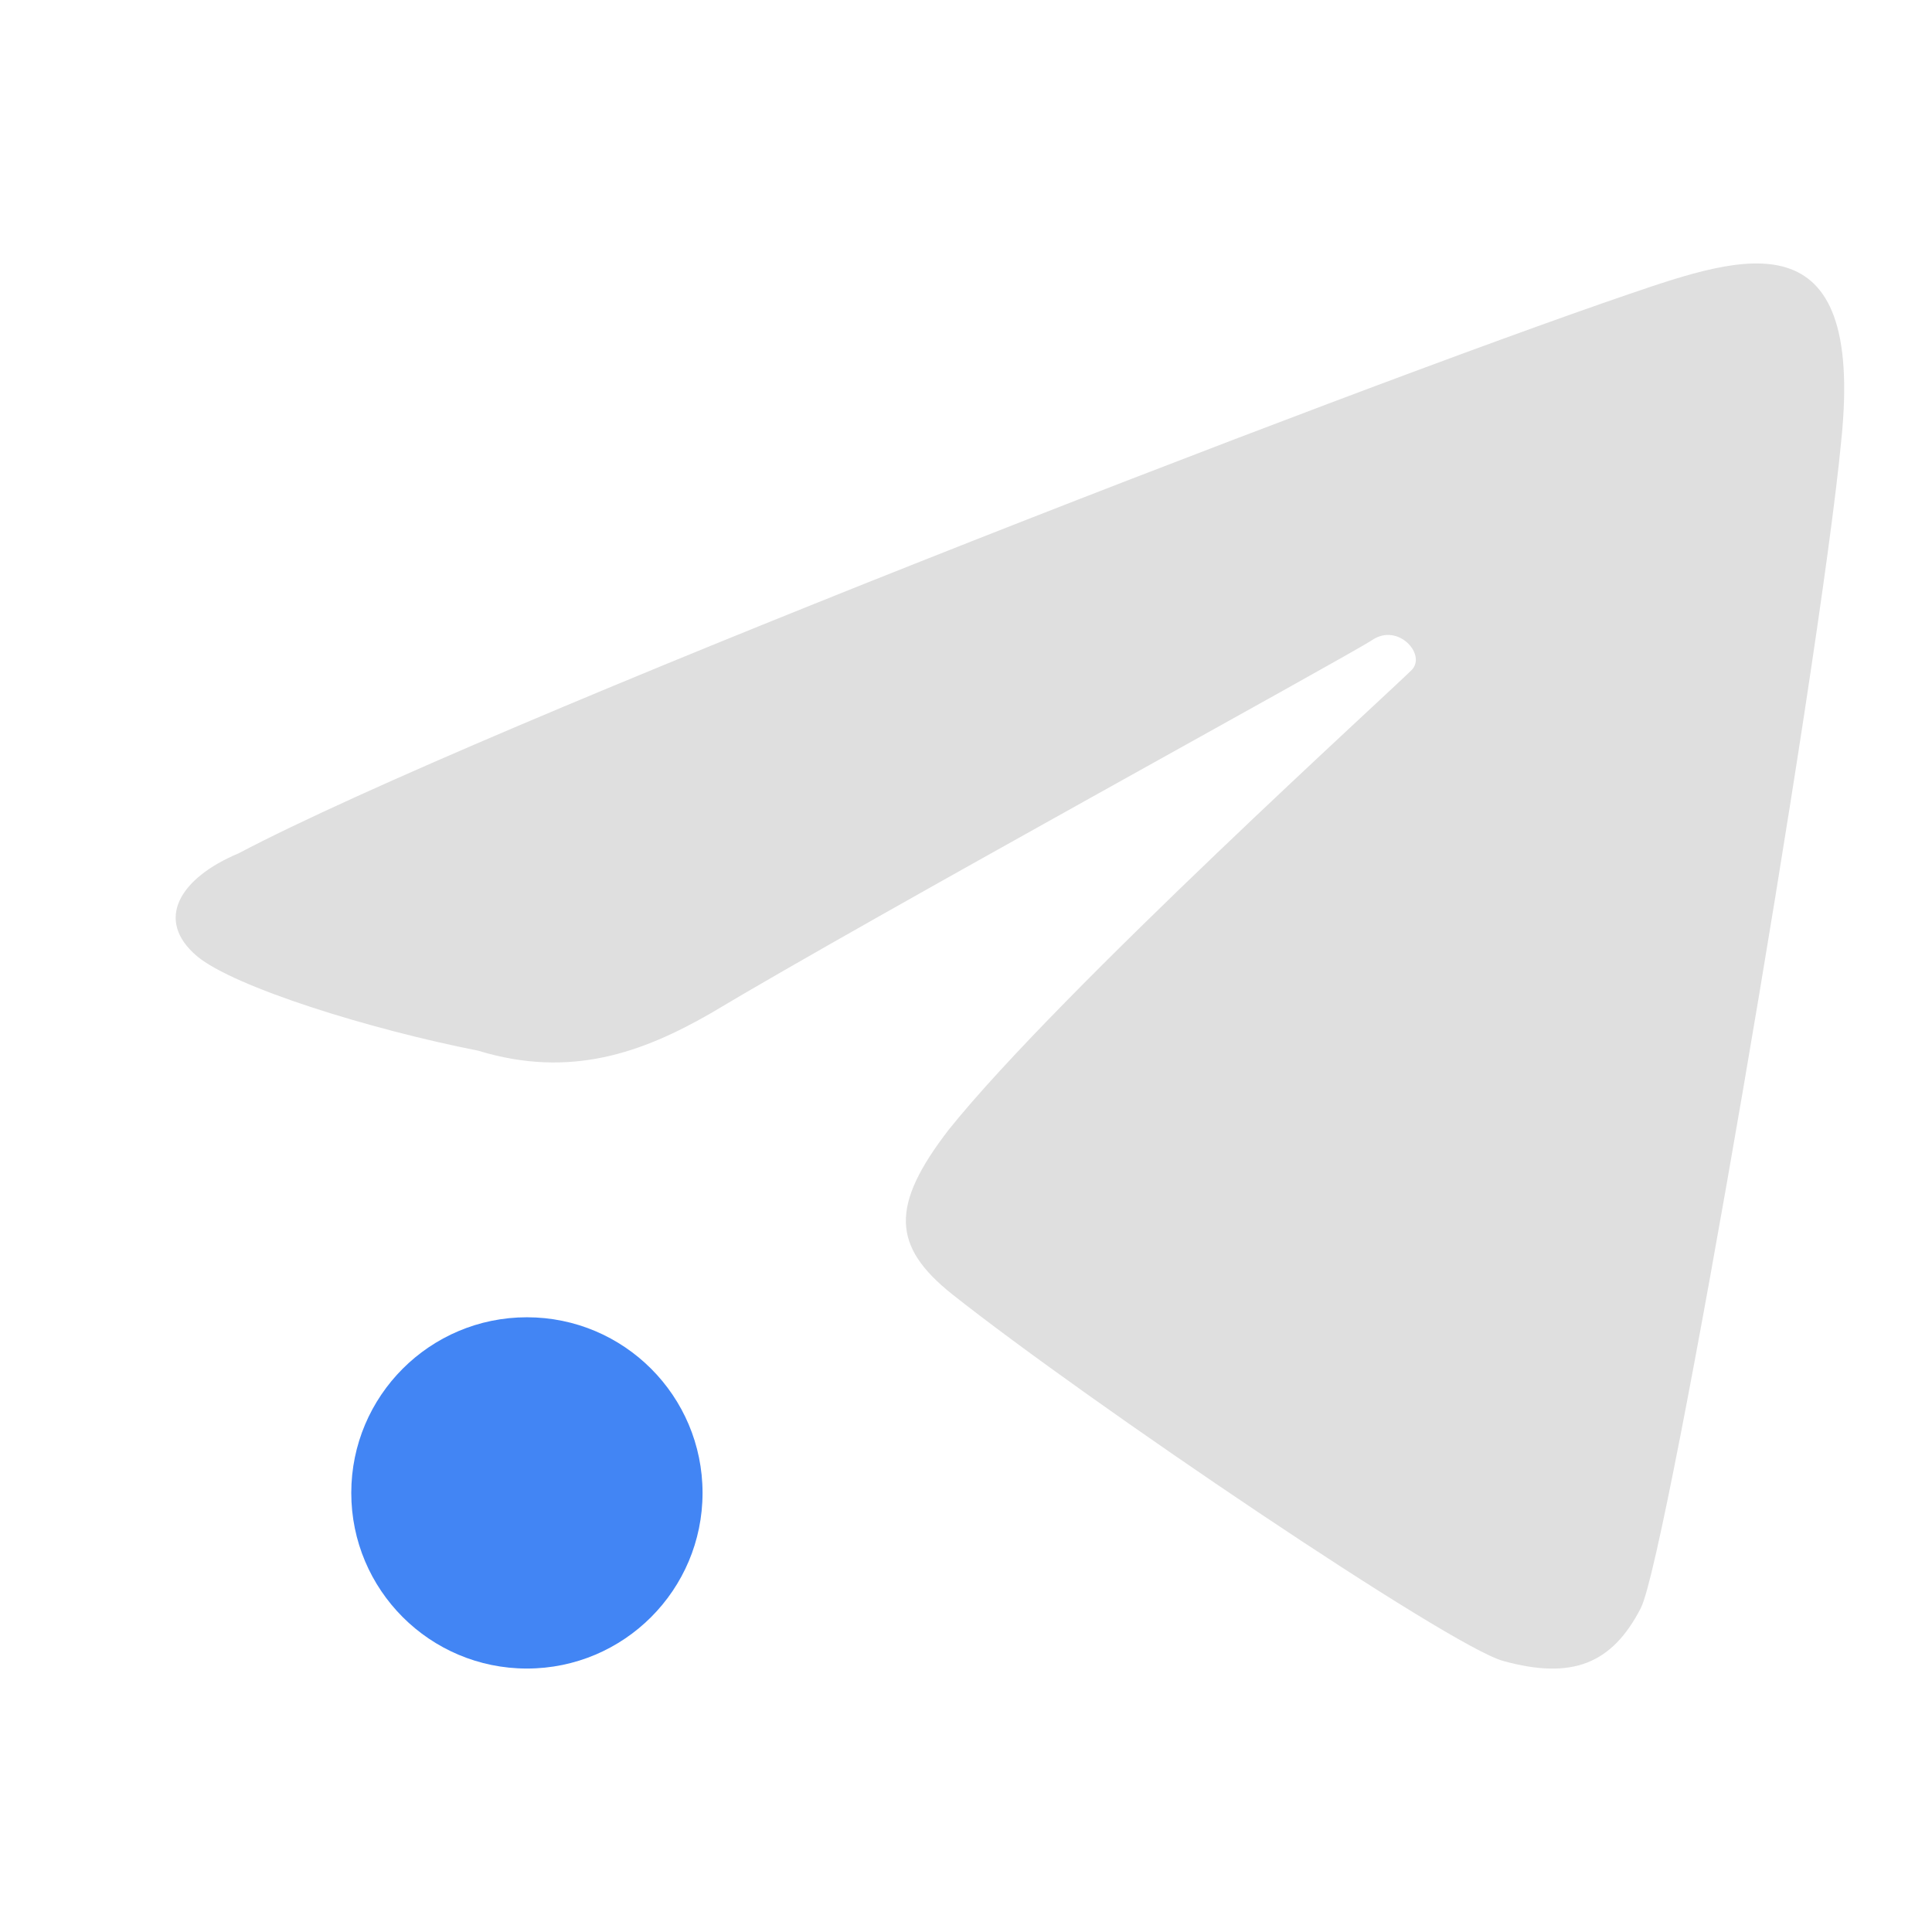
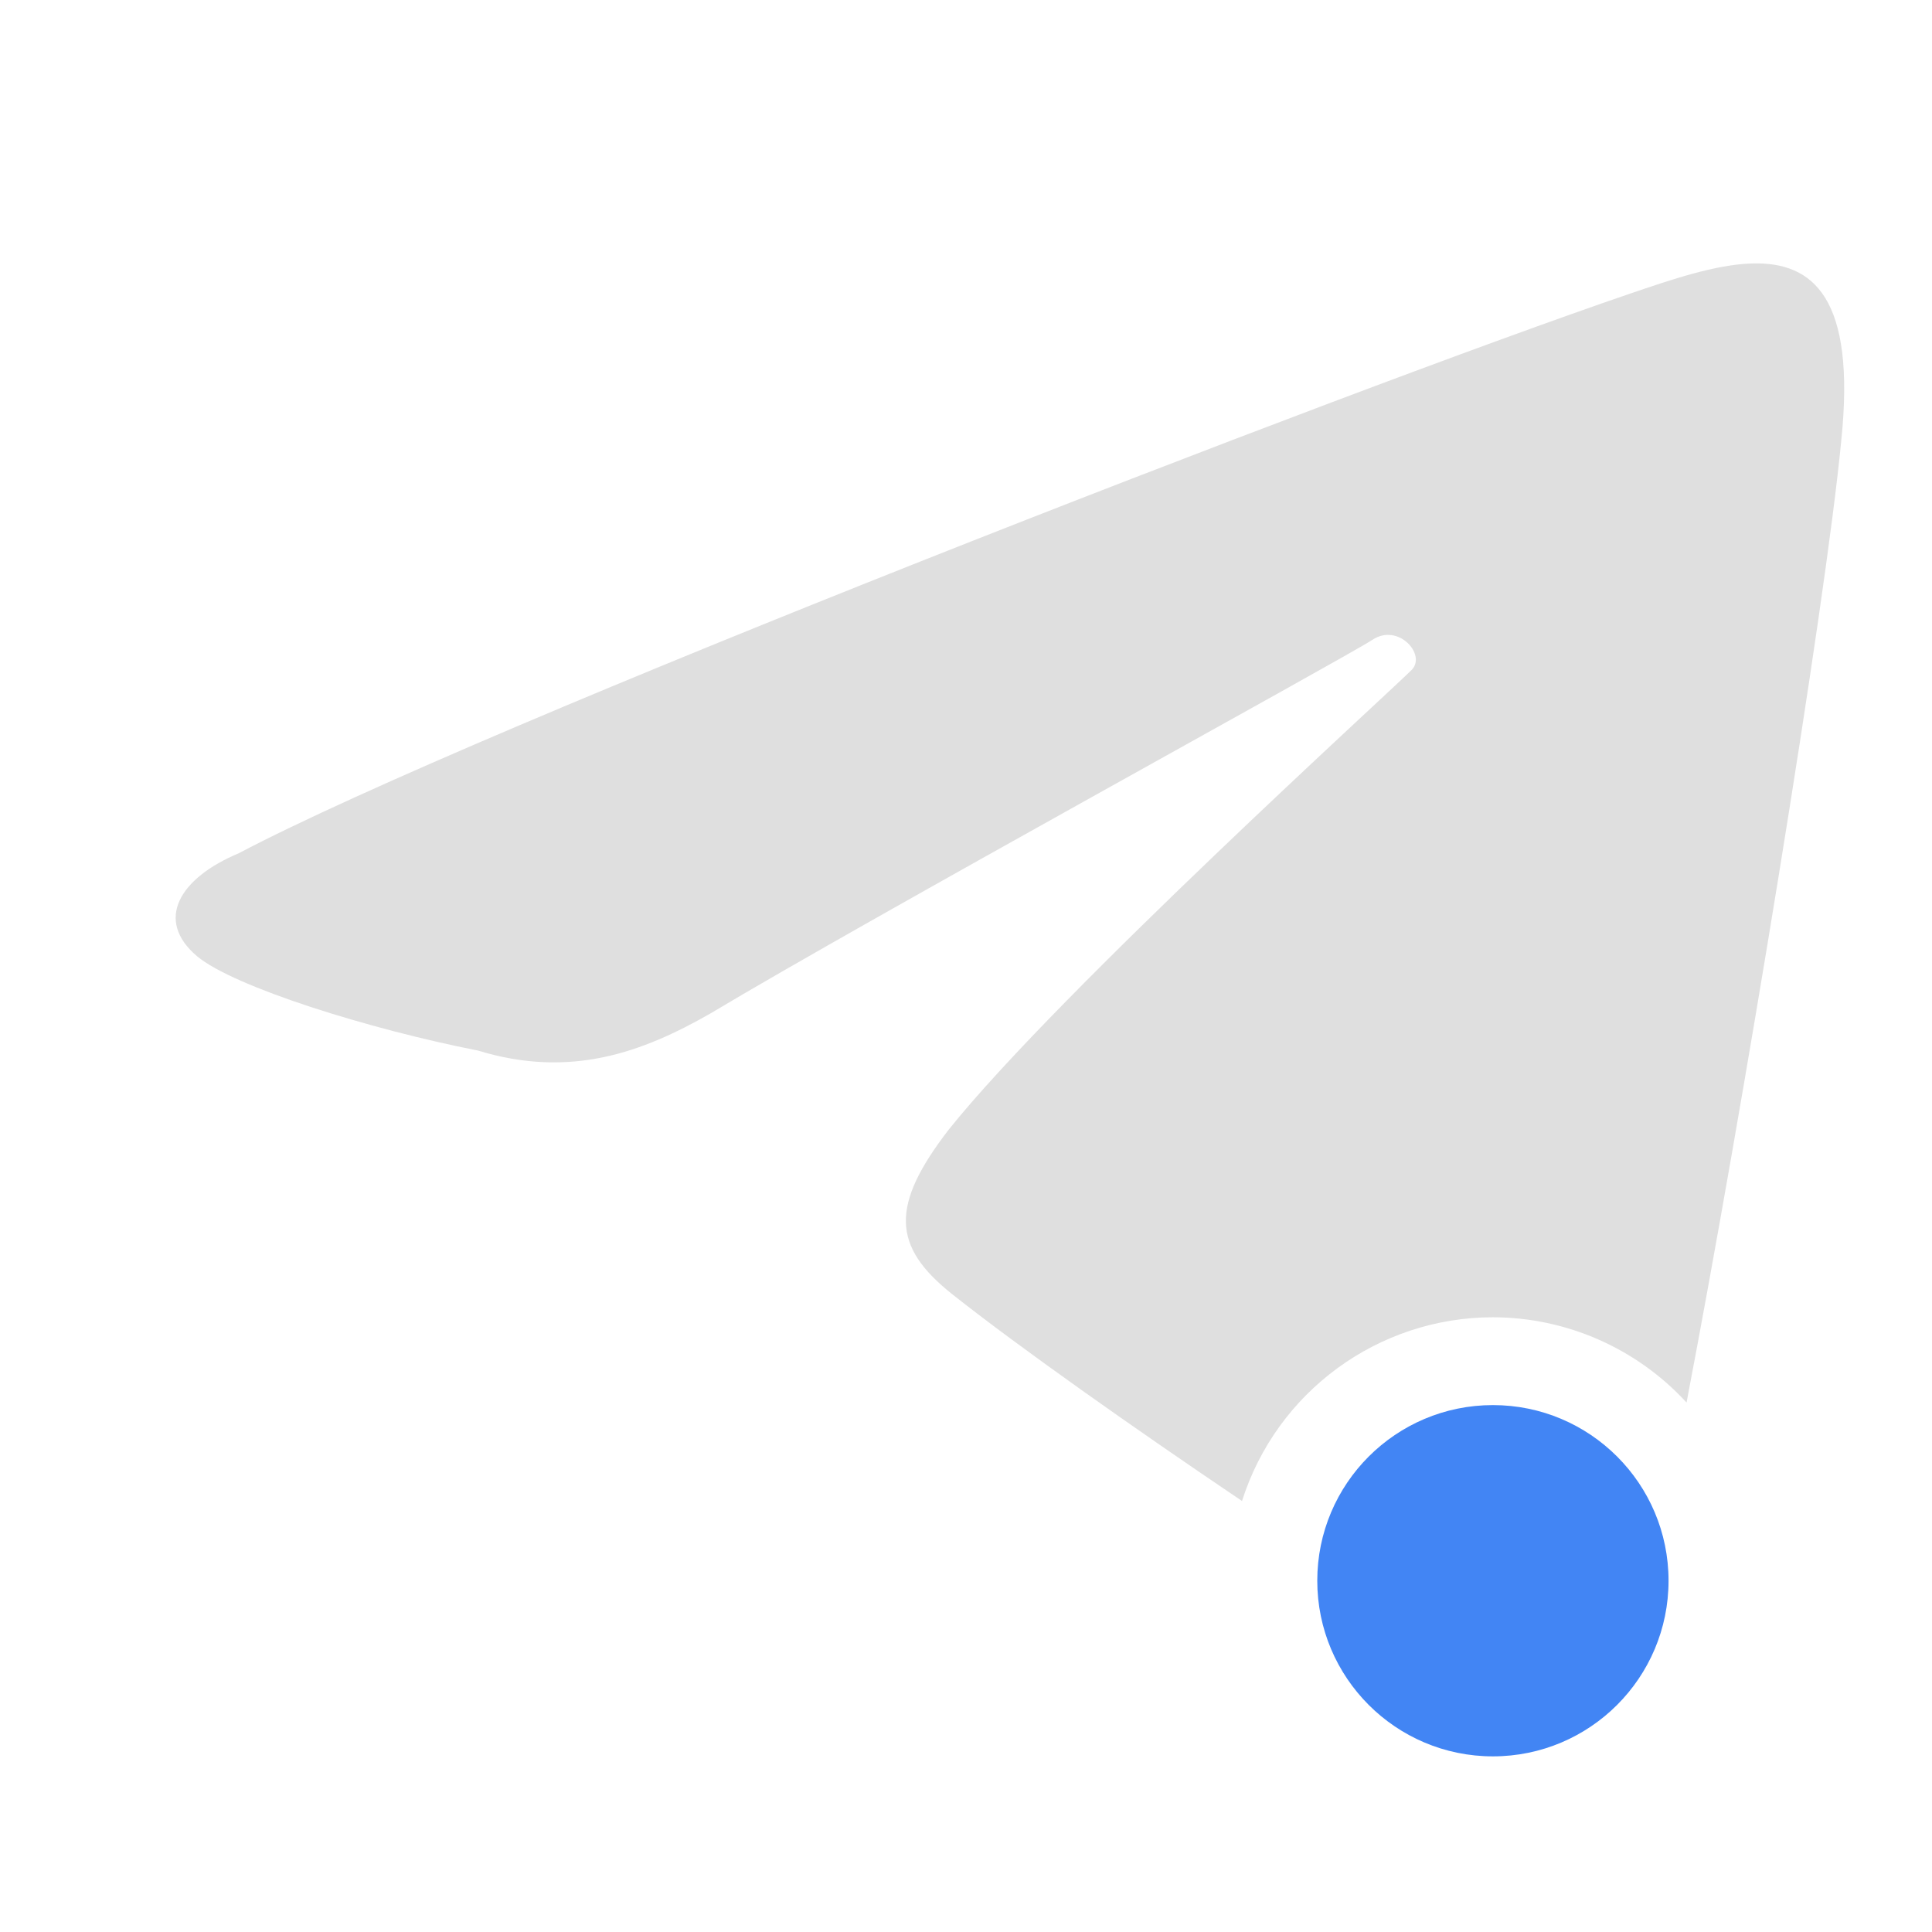
<svg xmlns="http://www.w3.org/2000/svg" width="22" height="22" version="1">
  <defs>
    <style id="current-color-scheme" type="text/css">
   .ColorScheme-Text { color:#dfdfdf; } .ColorScheme-Highlight { color:#4285f4; } .ColorScheme-NeutralText { color:#ff9800; } .ColorScheme-PositiveText { color:#4caf50; } .ColorScheme-NegativeText { color:#f44336; }
  </style>
  </defs>
-   <circle style="fill:currentColor" class="ColorScheme-Highlight" cx="6" cy="17" r="2" />
-   <path style="fill:currentColor" class="ColorScheme-Text" d="M 18.687,18.304 C 18.989,17.713 20.719,7.623 20.967,5.014 21.234,2.429 19.839,2.91 18.555,3.347 15.404,4.422 5.443,8.279 2.717,9.717 c -0.671,0.281 -0.961,0.759 -0.473,1.172 0.421,0.35 1.959,0.831 3.2,1.075 1.058,0.324 1.88,0.014 2.638,-0.419 1.823,-1.092 7.254,-4.065 7.547,-4.259 0.292,-0.194 0.613,0.166 0.449,0.34 -0.164,0.174 -4.01,3.66 -5.273,5.236 -0.669,0.867 -0.649,1.329 0.038,1.876 1.542,1.222 5.662,4.008 6.275,4.176 0.782,0.215 1.24,0.037 1.57,-0.61 z" />
+   <path style="fill:currentColor" class="ColorScheme-Text" d="M 19.953 3 C 19.534 3.012 19.036 3.182 18.555 3.346 C 15.404 4.421 5.443 8.279 2.717 9.717 C 2.046 9.998 1.756 10.476 2.244 10.889 C 2.665 11.239 4.202 11.719 5.443 11.963 C 6.501 12.287 7.324 11.977 8.082 11.545 C 9.905 10.453 15.336 7.479 15.629 7.285 C 15.921 7.092 16.242 7.451 16.078 7.625 C 15.914 7.799 12.068 11.285 10.805 12.861 C 10.136 13.728 10.156 14.192 10.844 14.738 C 11.578 15.32 12.896 16.252 14.143 17.092 A 3 3 0 0 1 17 15 A 3 3 0 0 1 19.205 15.971 C 19.834 12.688 20.787 6.908 20.967 5.014 C 21.134 3.398 20.652 2.98 19.953 3 z" />
+   <circle style="fill:currentColor" class="ColorScheme-Highlight" cx="17" cy="18" r="2" />
</svg>
